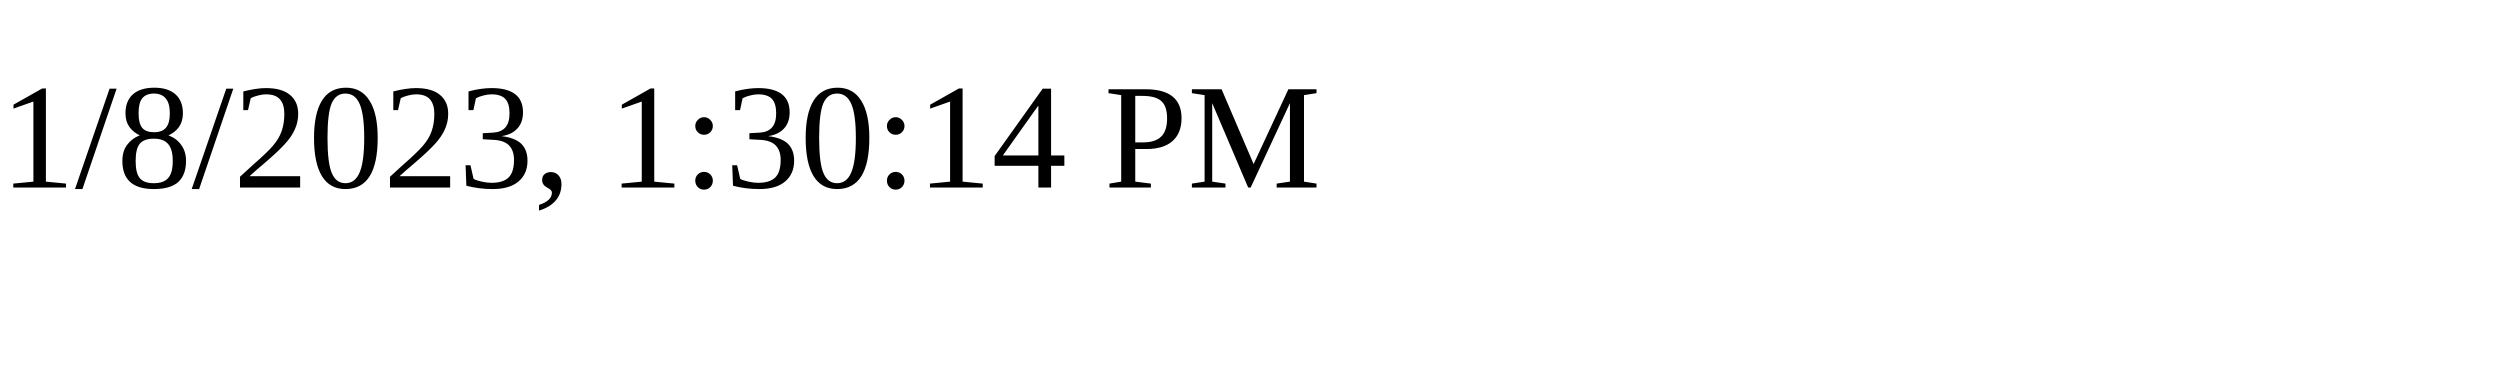
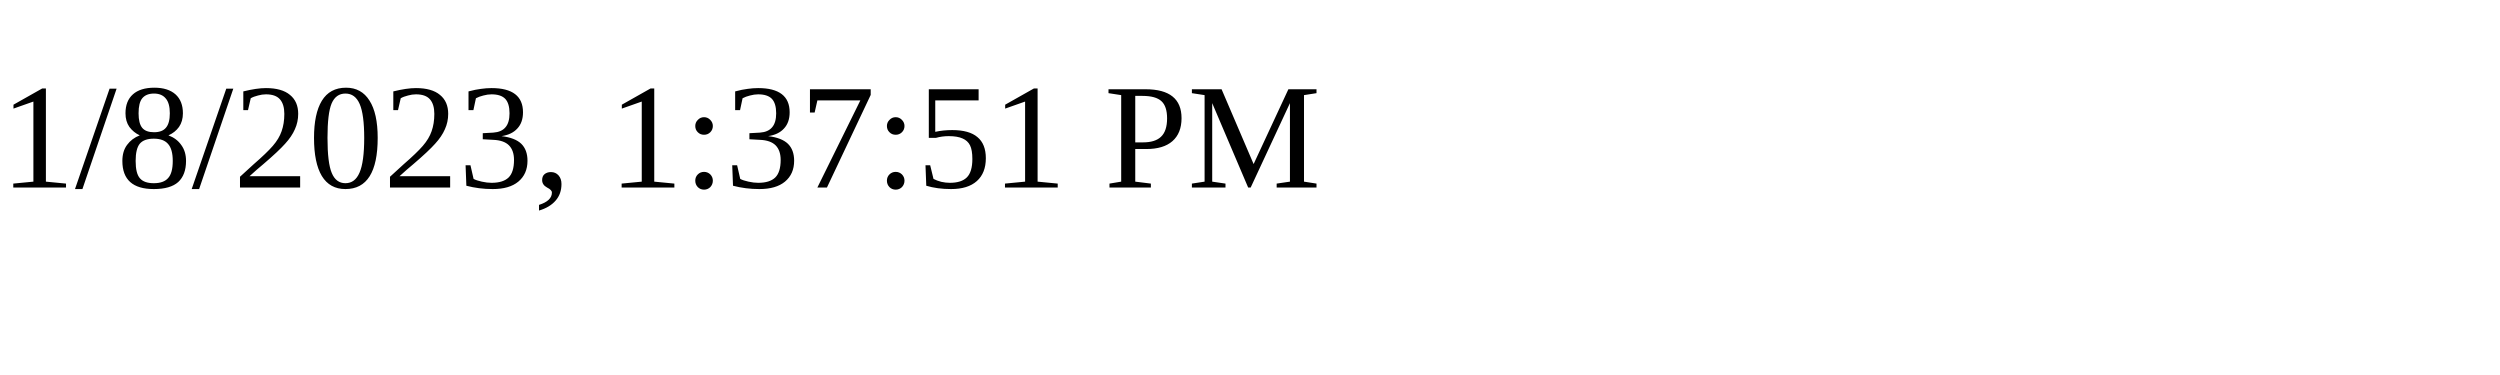
<svg xmlns="http://www.w3.org/2000/svg" height="30" width="200">
-   <text x="0" y="15">1/8/2023, 1:30:14 PM</text>
+   <text x="0" y="15">1/8/2023, 1:37:51 PM</text>
</svg>
